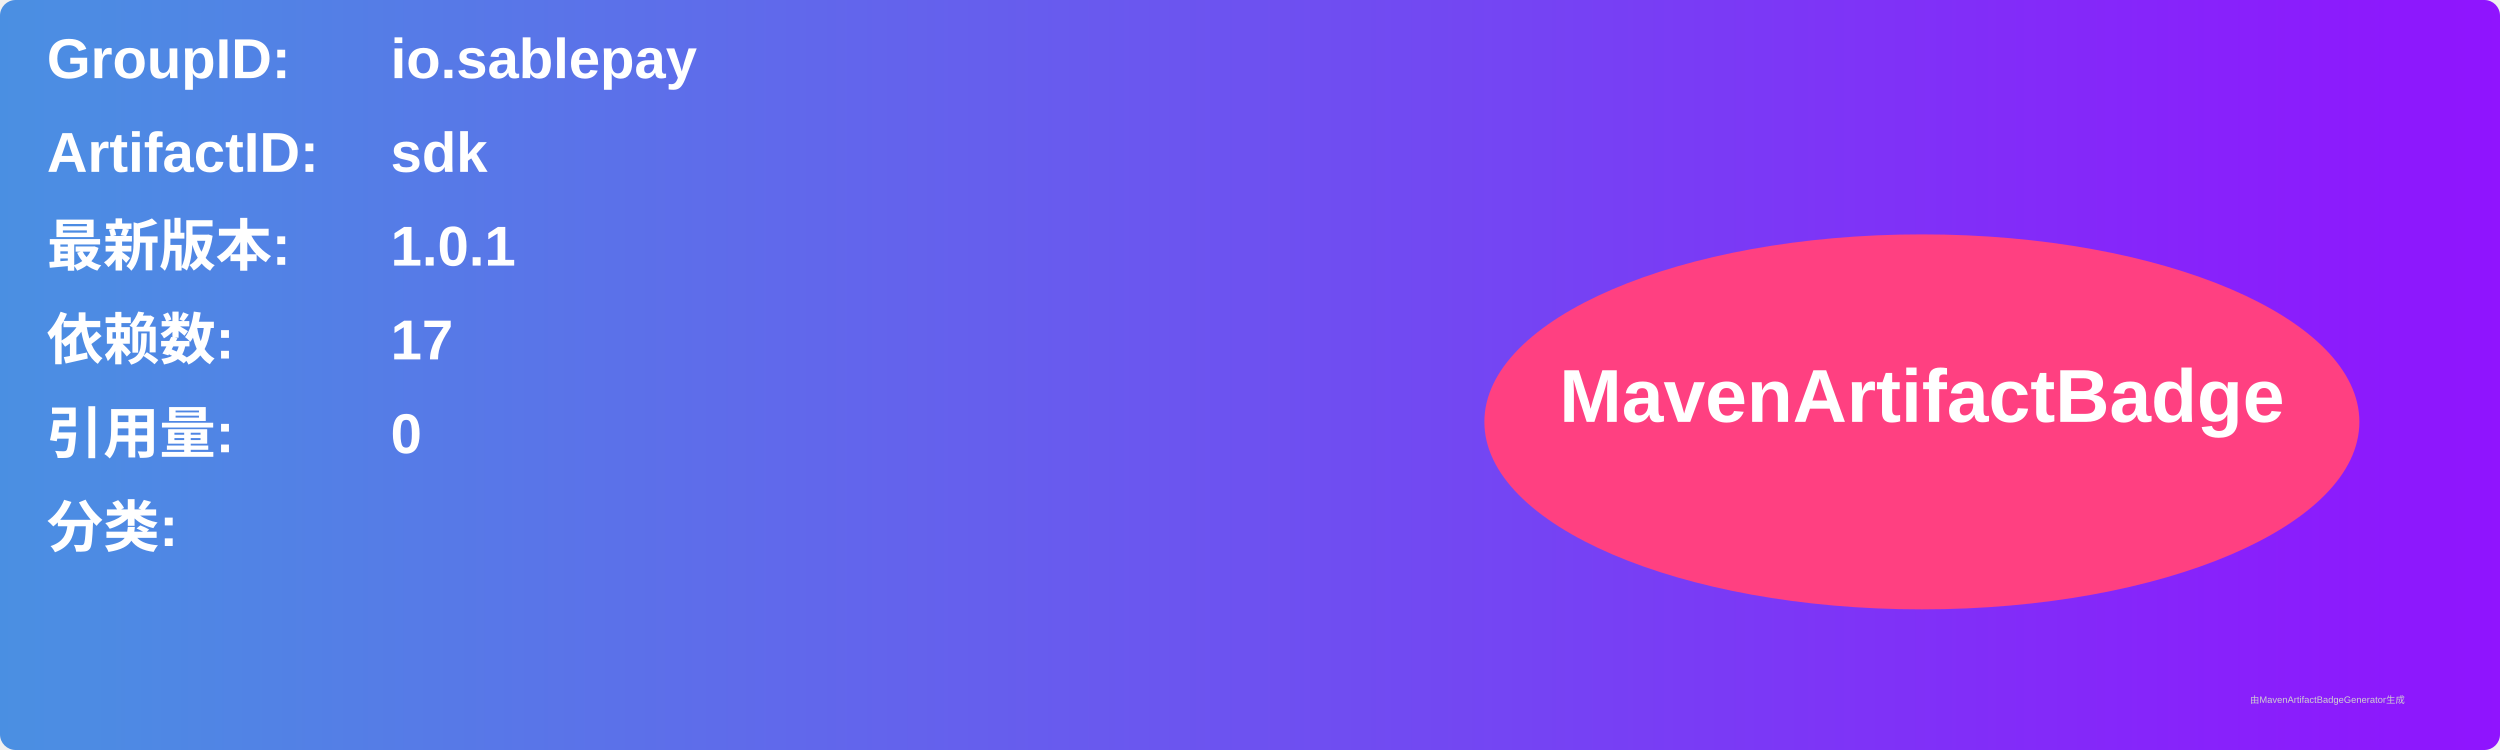
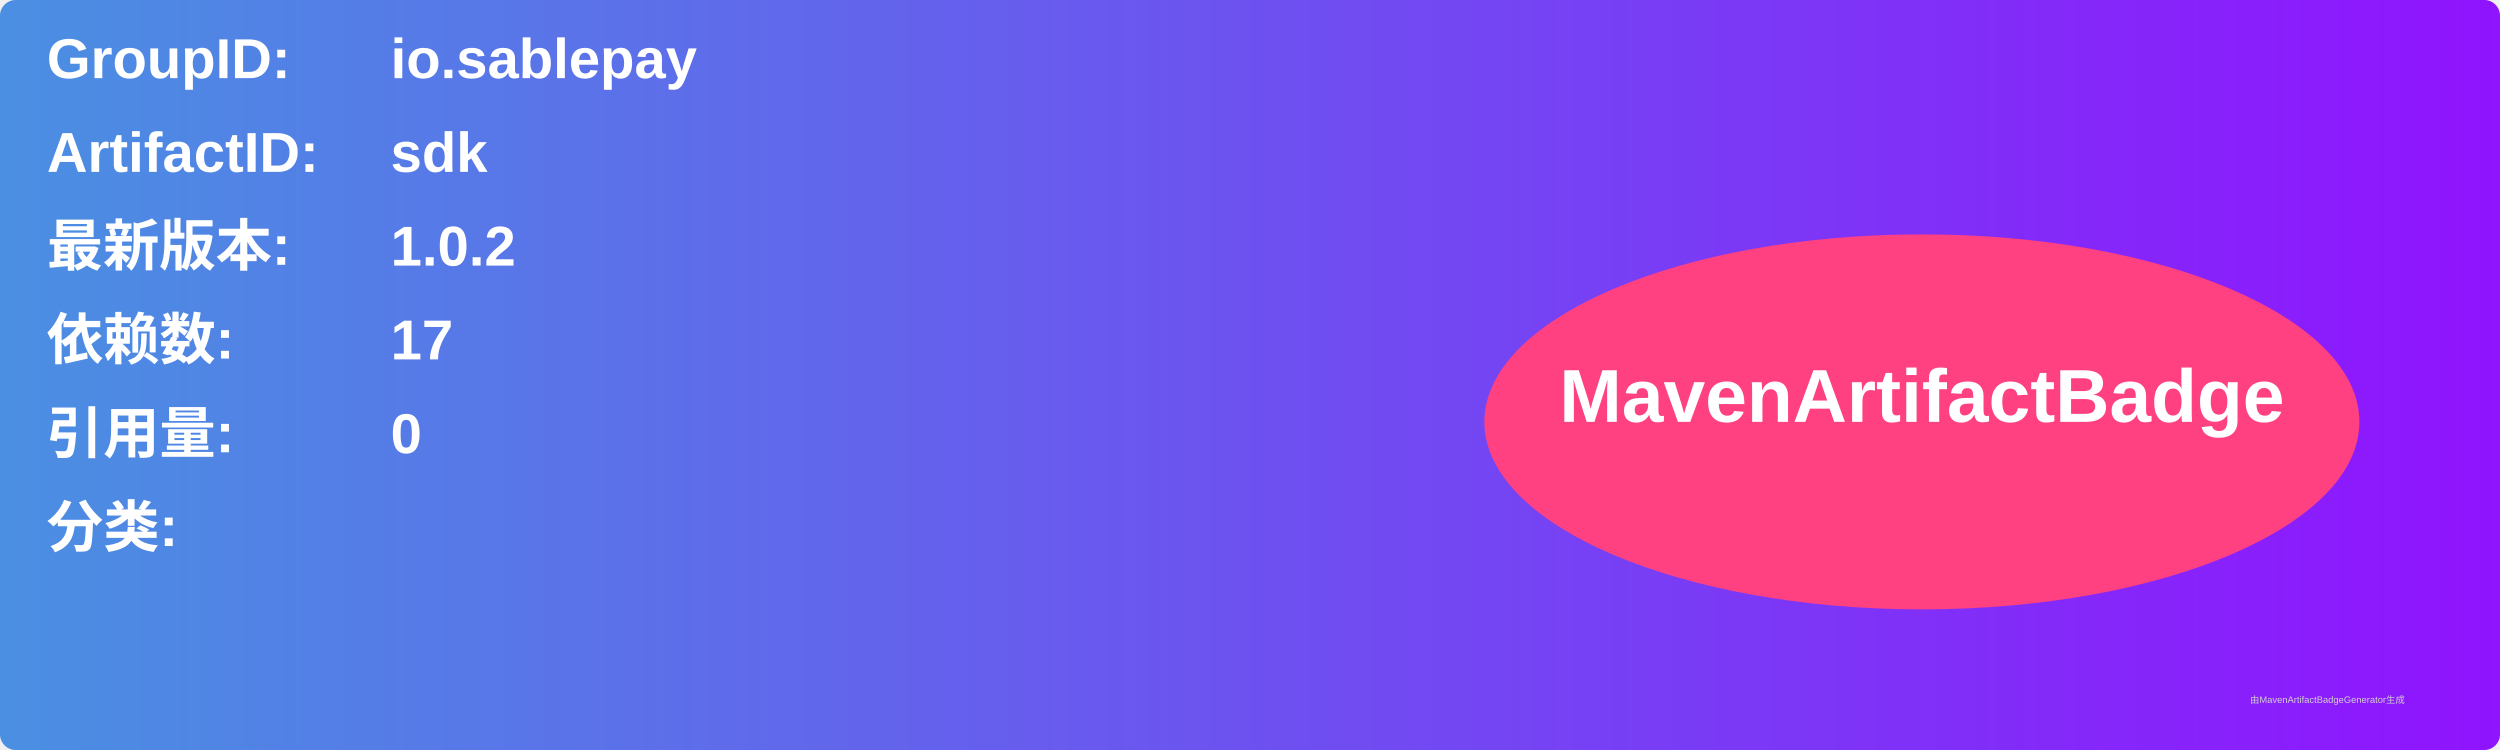
<svg xmlns="http://www.w3.org/2000/svg" width="800" height="240" viewBox="0 0 800 240">
  <linearGradient id="grad" x1="0%" y1="0%" x2="100%" y2="0%">
    <stop offset="0%" stop-color="#4a90e2" />
    <stop offset="100%" stop-color="#9013fe" />
  </linearGradient>
  <rect width="100%" height="100%" rx="5" ry="5" fill="url(#grad)" />
  <g transform="translate(15, 15)">
    <text x="0" y="10" font-family="Arial" font-size="18" fill="white" font-weight="bold" width="260">GroupID:</text>
    <text x="110" y="10" font-family="Arial" font-size="18" fill="white" font-weight="bold" width="460">io.sablepay</text>
    <text x="0" y="40" font-family="Arial" font-size="18" fill="white" font-weight="bold" width="260">ArtifactID:</text>
    <text x="110" y="40" font-family="Arial" font-size="18" fill="white" font-weight="bold" width="460">sdk</text>
    <text x="0" y="70" font-family="Arial" font-size="18" fill="white" font-weight="bold">最新版本:</text>
    <text x="110" y="70" font-family="Arial" font-size="18" fill="white" font-weight="bold">
-       <tspan font-weight="bold">1.0.1</tspan>
+       <tspan font-weight="bold">1.0.2</tspan>
    </text>
    <text x="0" y="100" font-family="Arial" font-size="18" fill="white" font-weight="bold">依赖数: </text>
    <text x="110" y="100" font-family="Arial" font-size="18" fill="white">
      <tspan font-weight="bold">17</tspan>
    </text>
    <text x="0" y="130" font-family="Arial" font-size="18" fill="white" font-weight="bold">引用量: </text>
    <text x="110" y="130" font-family="Arial" font-size="18" fill="white">
      <tspan font-weight="bold">0</tspan>
    </text>
    <text x="0" y="160" font-family="Arial" font-size="18" fill="white" font-weight="bold">分类:</text>
    <text x="10" y="190" font-family="Arial" font-size="10" fill="white">
      <tspan font-weight="bold" />
    </text>
    <ellipse cx="600" cy="120" rx="140" ry="60" fill="#ff4081" />
    <text x="600" y="120" text-anchor="middle" font-family="Arial" font-size="24" fill="white" font-weight="bold">MavenArtifactBadge</text>
  </g>
  <text x="720" y="225" font-family="Arial" font-size="3" fill="#d0d0d0">由MavenArtifactBadgeGenerator生成</text>
</svg>
